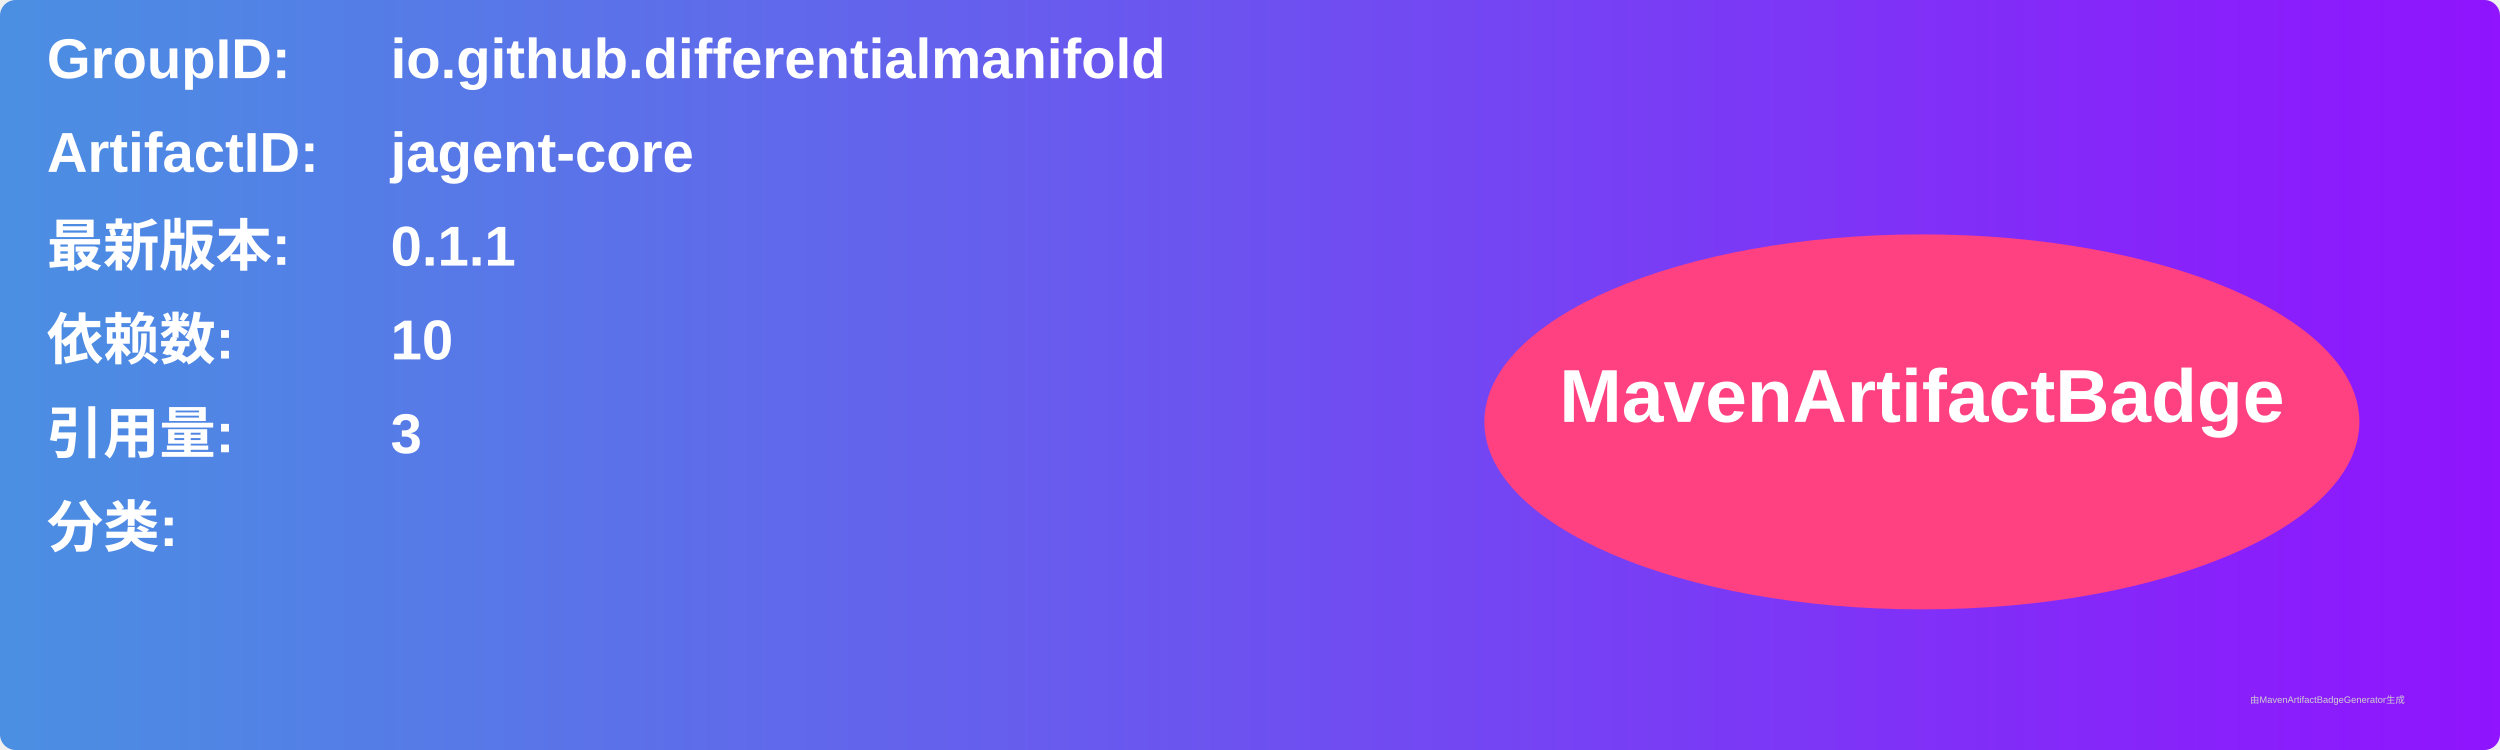
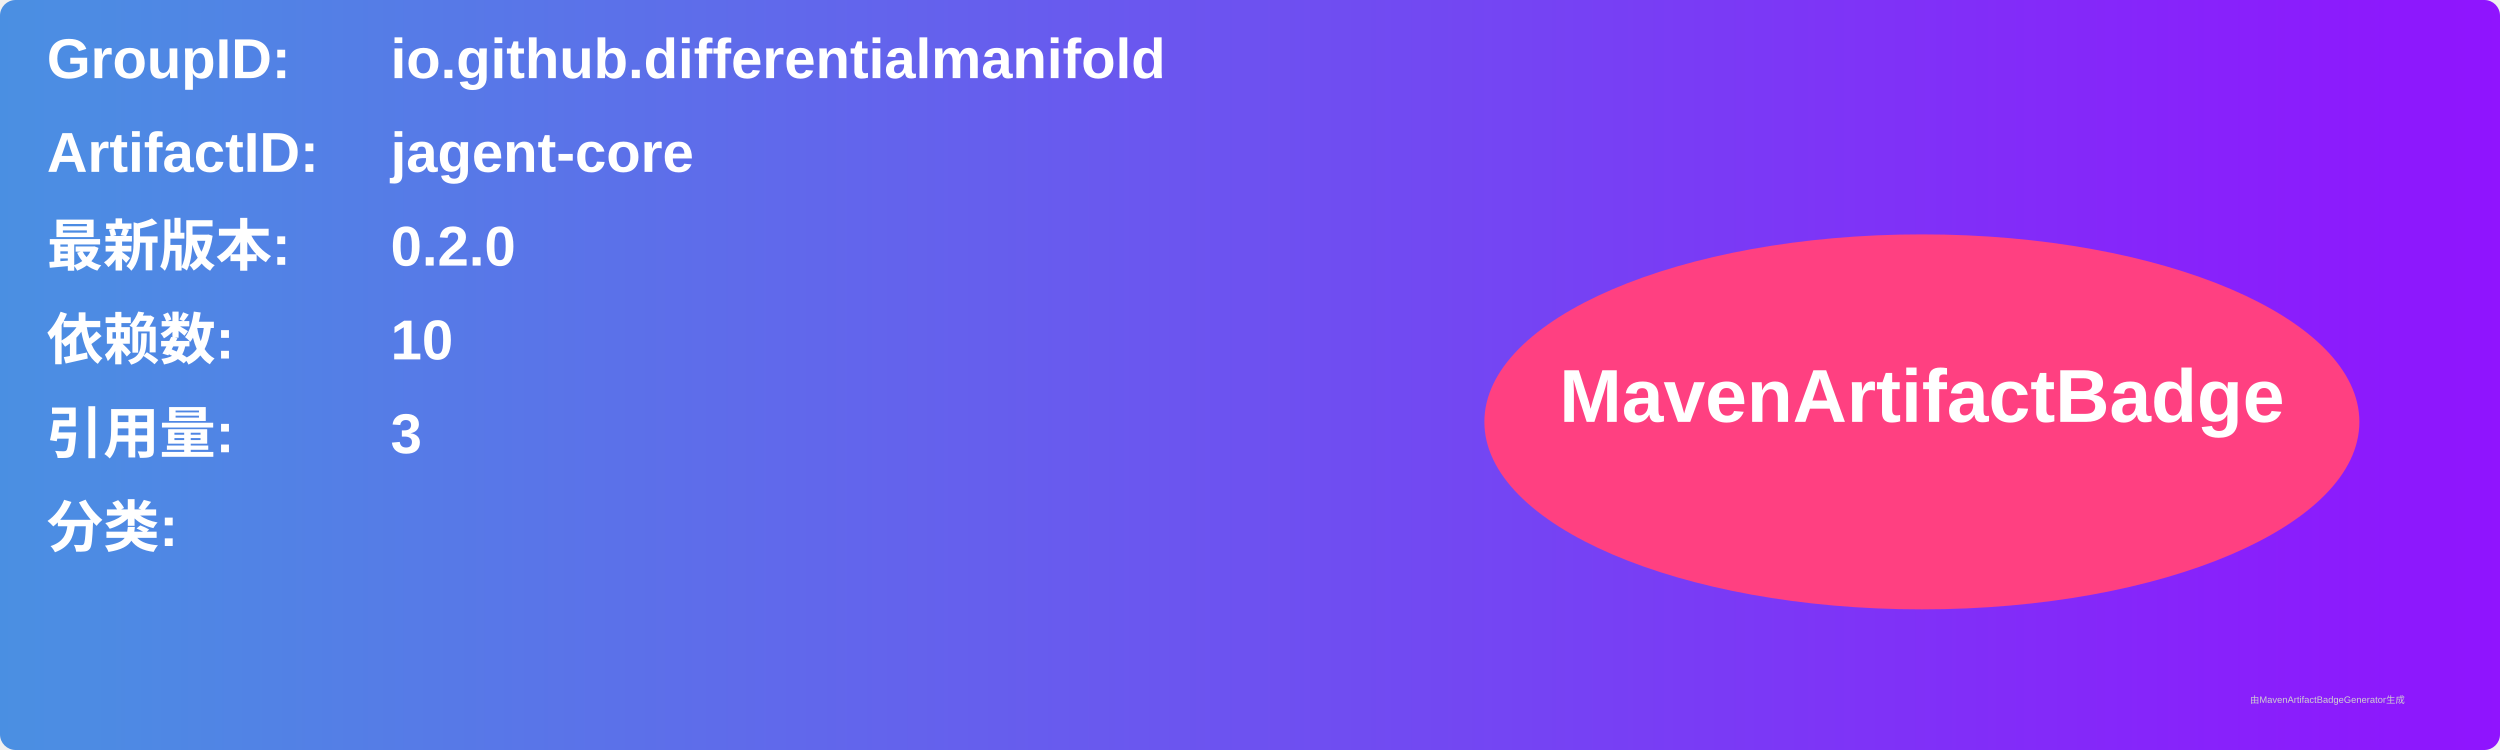
<svg xmlns="http://www.w3.org/2000/svg" width="800" height="240" viewBox="0 0 800 240">
  <linearGradient id="grad" x1="0%" y1="0%" x2="100%" y2="0%">
    <stop offset="0%" stop-color="#4a90e2" />
    <stop offset="100%" stop-color="#9013fe" />
  </linearGradient>
  <rect width="100%" height="100%" rx="5" ry="5" fill="url(#grad)" />
  <g transform="translate(15, 15)">
    <text x="0" y="10" font-family="Arial" font-size="18" fill="white" font-weight="bold" width="260">GroupID:</text>
    <text x="110" y="10" font-family="Arial" font-size="18" fill="white" font-weight="bold" width="460">io.github.differentialmanifold</text>
    <text x="0" y="40" font-family="Arial" font-size="18" fill="white" font-weight="bold" width="260">ArtifactID:</text>
    <text x="110" y="40" font-family="Arial" font-size="18" fill="white" font-weight="bold" width="460">jagent-core</text>
    <text x="0" y="70" font-family="Arial" font-size="18" fill="white" font-weight="bold">最新版本:</text>
    <text x="110" y="70" font-family="Arial" font-size="18" fill="white" font-weight="bold">
-       <tspan font-weight="bold">0.1.1</tspan>
+       <tspan font-weight="bold">0.2.0</tspan>
    </text>
    <text x="0" y="100" font-family="Arial" font-size="18" fill="white" font-weight="bold">依赖数: </text>
    <text x="110" y="100" font-family="Arial" font-size="18" fill="white">
      <tspan font-weight="bold">10</tspan>
    </text>
    <text x="0" y="130" font-family="Arial" font-size="18" fill="white" font-weight="bold">引用量: </text>
    <text x="110" y="130" font-family="Arial" font-size="18" fill="white">
      <tspan font-weight="bold">3</tspan>
    </text>
    <text x="0" y="160" font-family="Arial" font-size="18" fill="white" font-weight="bold">分类:</text>
    <text x="10" y="190" font-family="Arial" font-size="10" fill="white">
      <tspan font-weight="bold" />
    </text>
    <ellipse cx="600" cy="120" rx="140" ry="60" fill="#ff4081" />
    <text x="600" y="120" text-anchor="middle" font-family="Arial" font-size="24" fill="white" font-weight="bold">MavenArtifactBadge</text>
  </g>
  <text x="720" y="225" font-family="Arial" font-size="3" fill="#d0d0d0">由MavenArtifactBadgeGenerator生成</text>
</svg>
